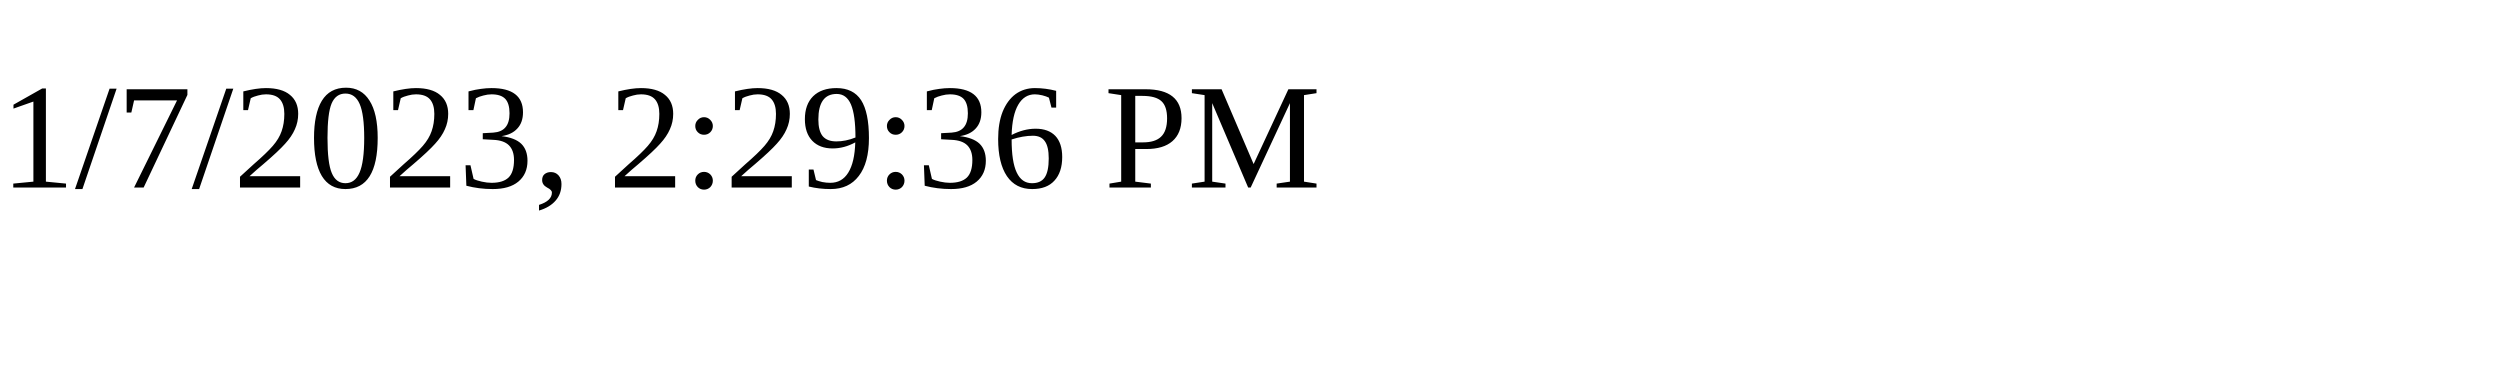
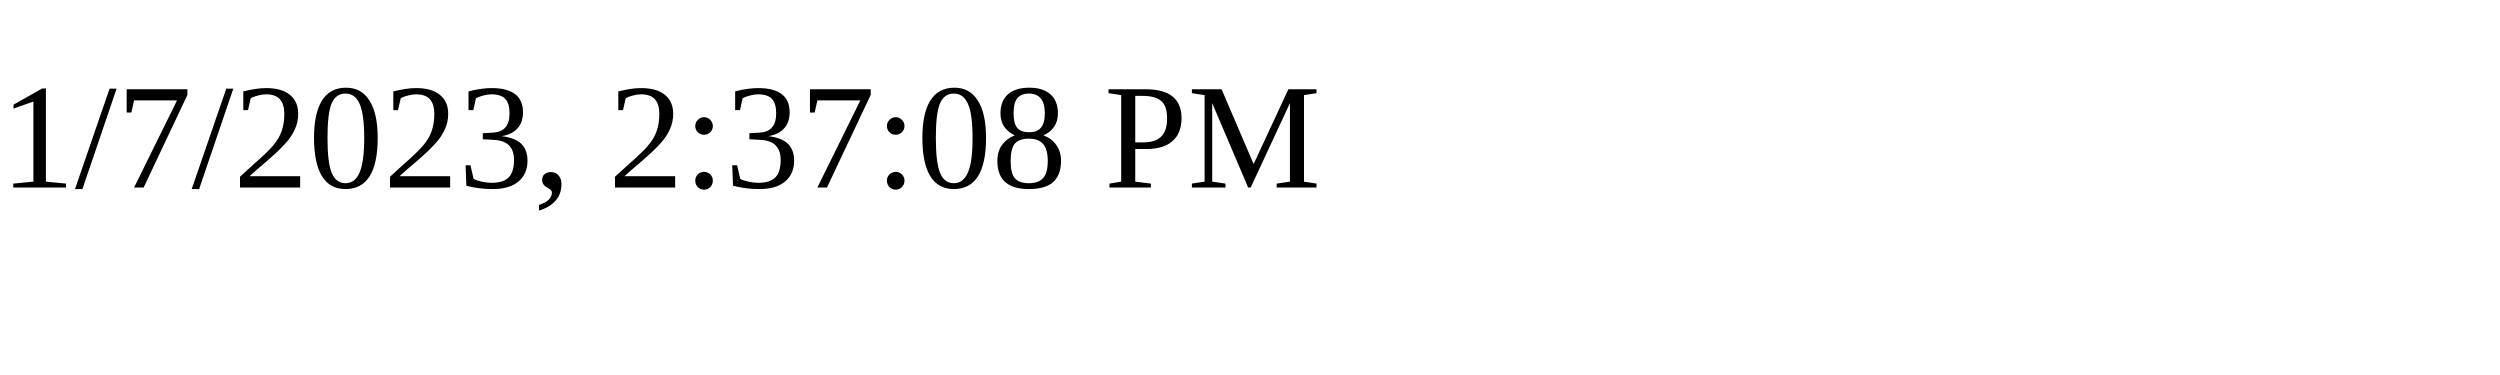
<svg xmlns="http://www.w3.org/2000/svg" height="30" width="200">
-   <text x="0" y="15">1/7/2023, 2:29:36 PM</text>
+   <text x="0" y="15">1/7/2023, 2:37:08 PM</text>
</svg>
